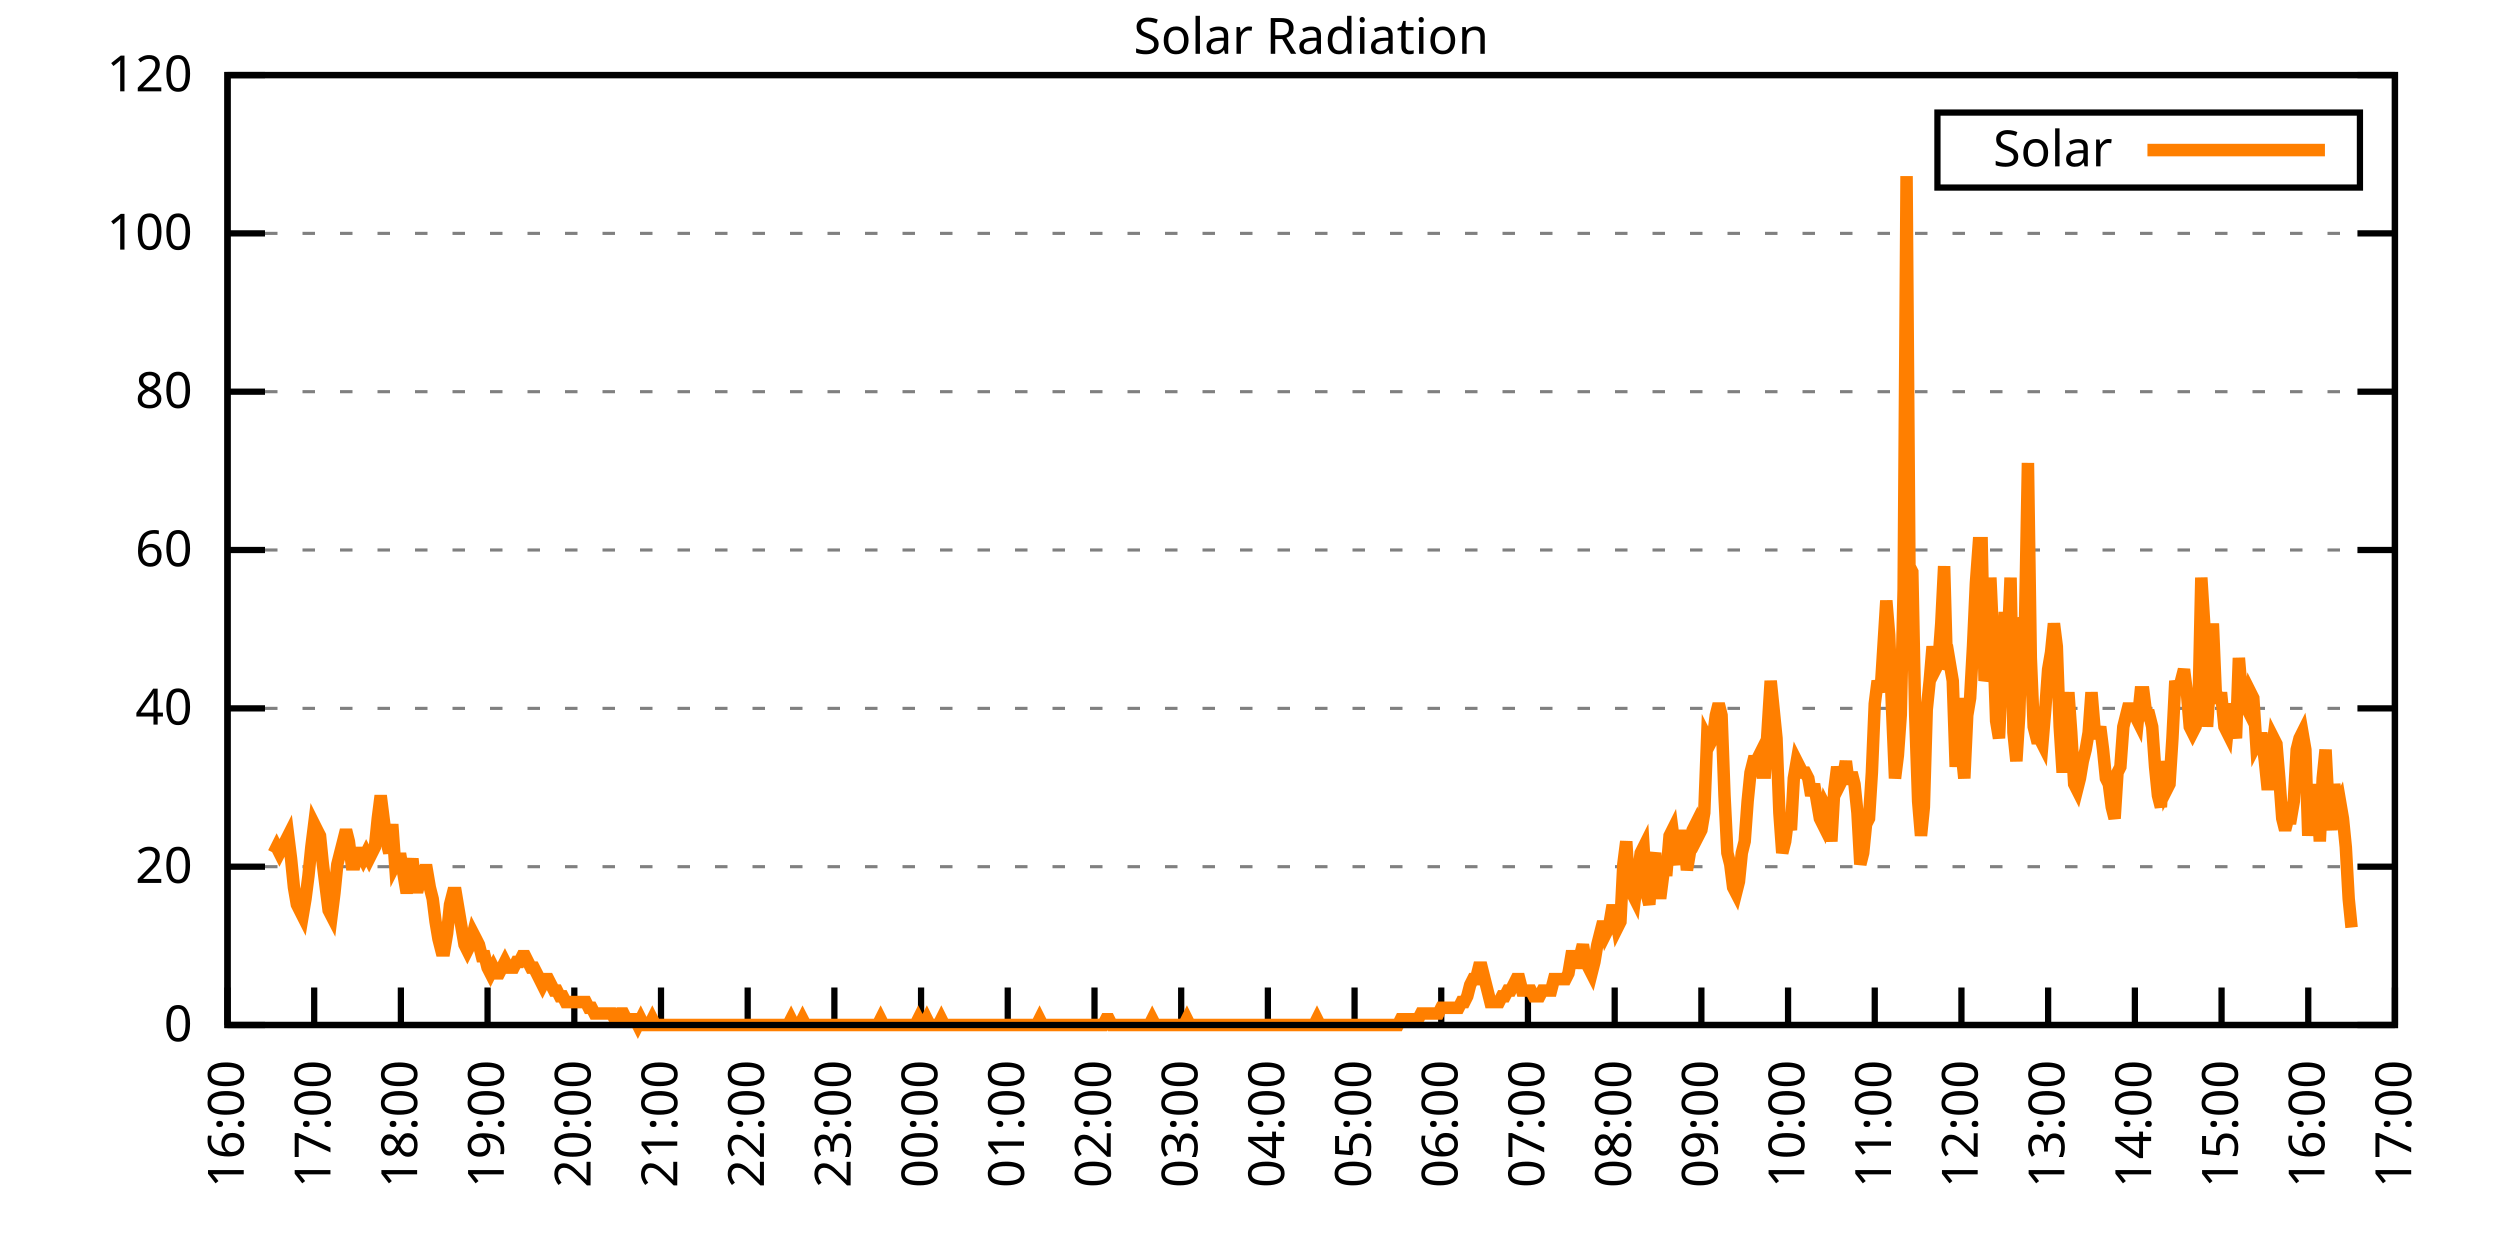
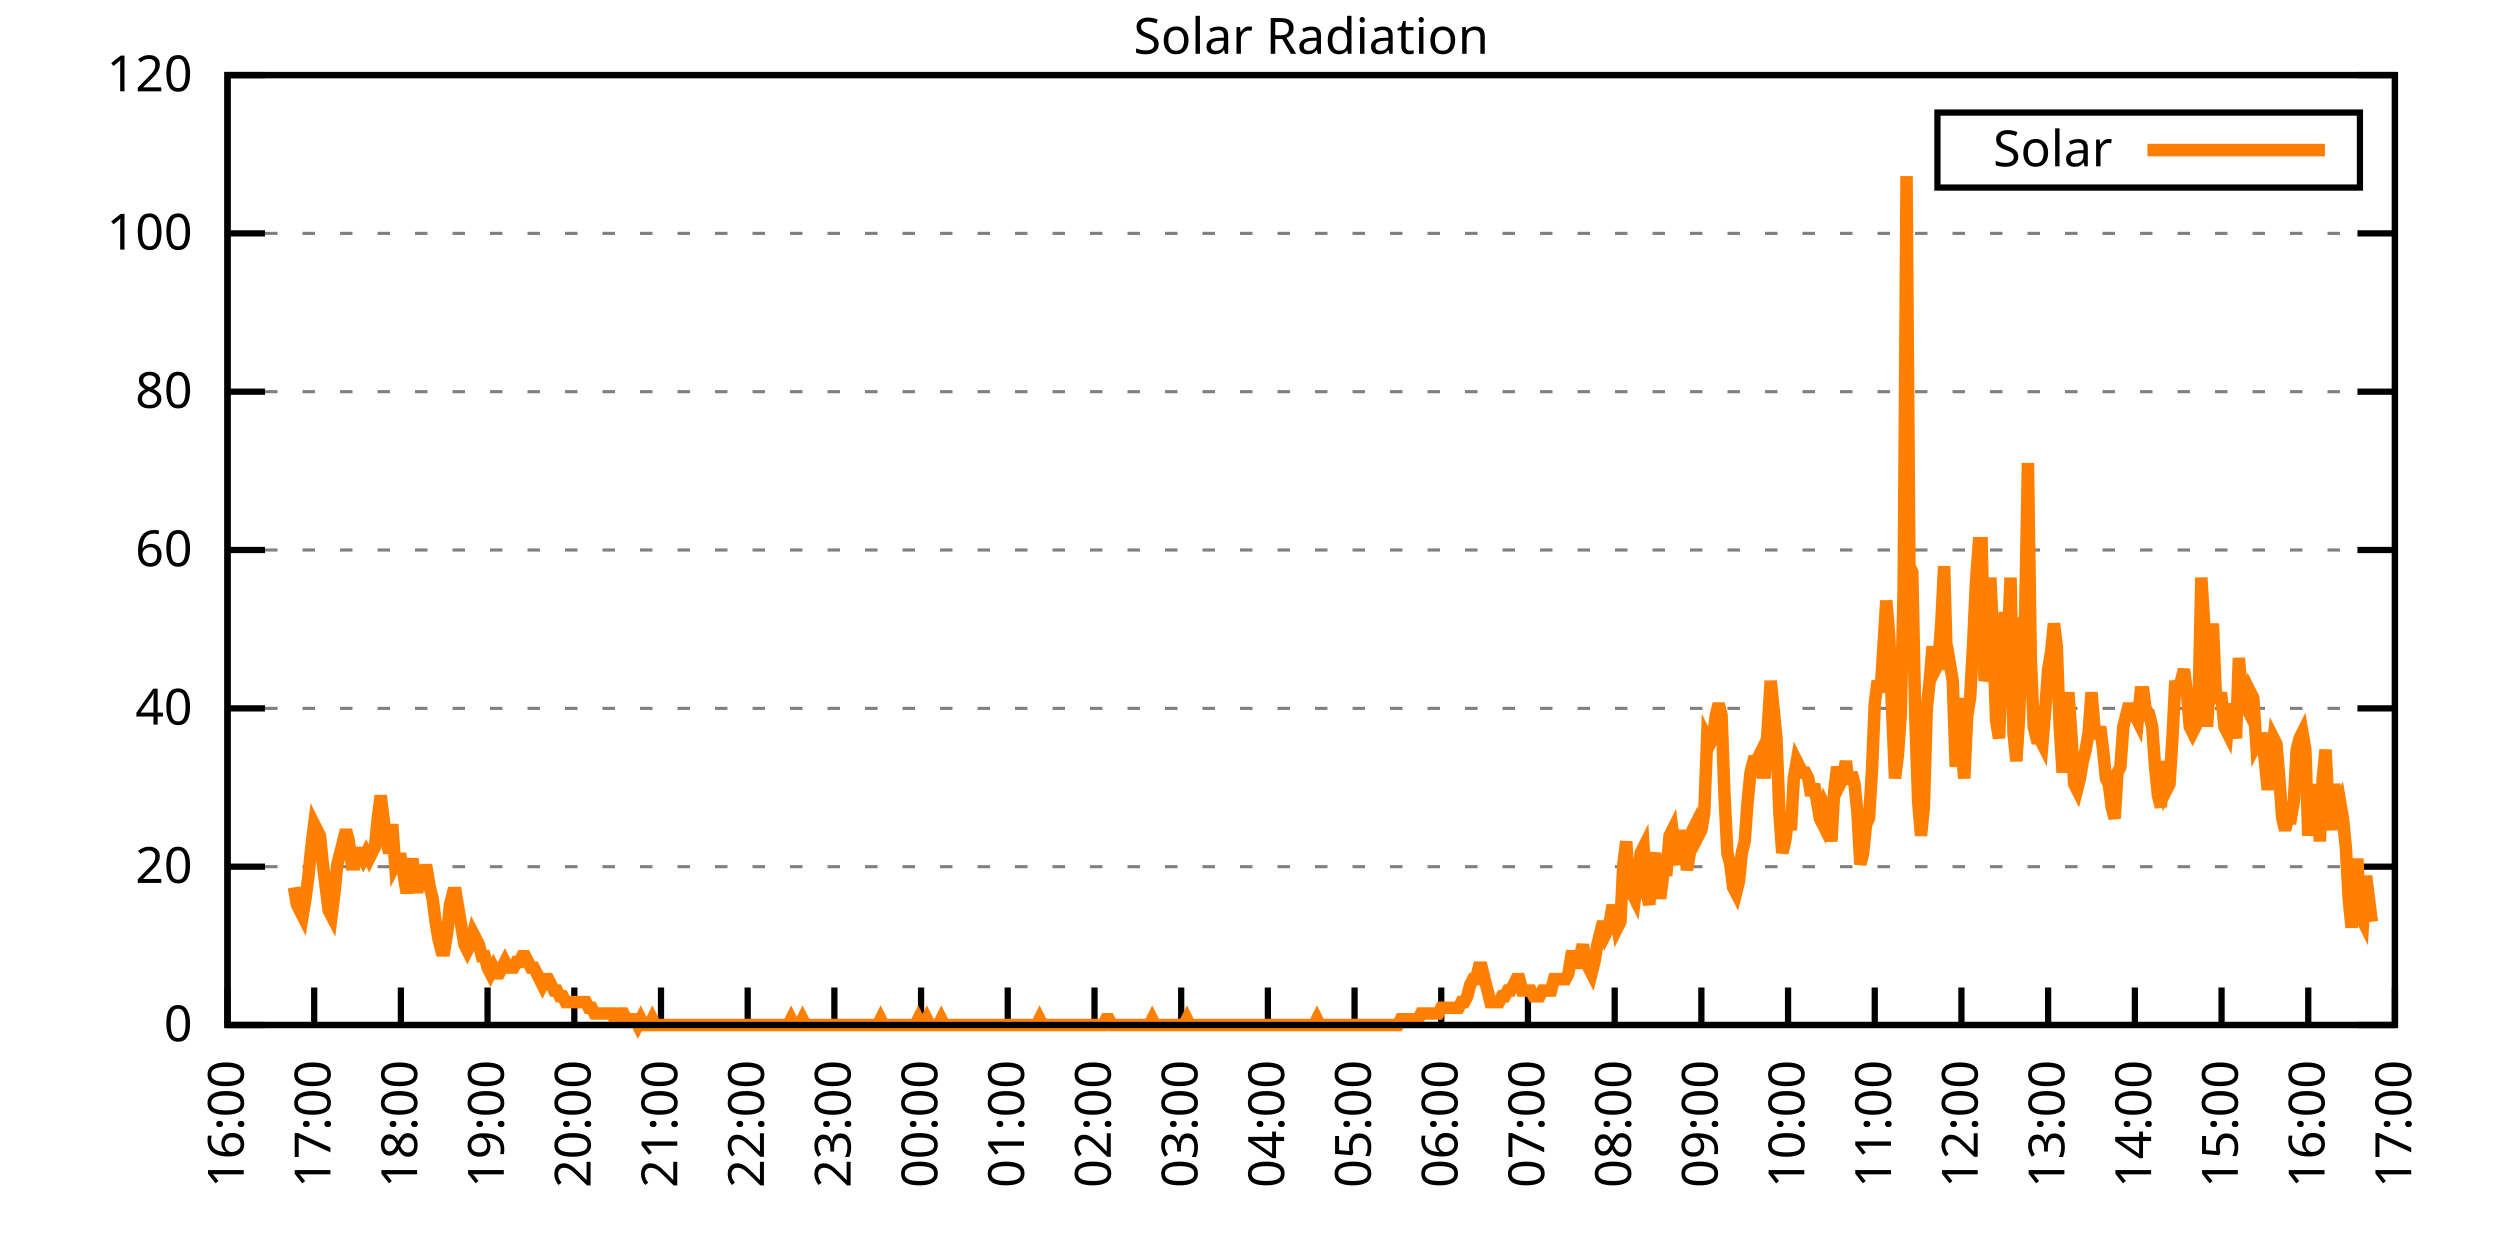
<svg xmlns="http://www.w3.org/2000/svg" xmlns:xlink="http://www.w3.org/1999/xlink" width="400" height="200" viewBox="0 0 400 200">
  <g id="gnuplot_canvas">
    <rect x="0" y="0" width="400" height="200" fill="none" />
    <defs>
      <circle id="gpDot" r="0.5" stroke-width="0.5" stroke="currentColor" />
      <path id="gpPt0" stroke-width="0.333" stroke="currentColor" d="M-1,0 h2 M0,-1 v2" />
      <path id="gpPt1" stroke-width="0.333" stroke="currentColor" d="M-1,-1 L1,1 M1,-1 L-1,1" />
      <path id="gpPt2" stroke-width="0.333" stroke="currentColor" d="M-1,0 L1,0 M0,-1 L0,1 M-1,-1 L1,1 M-1,1 L1,-1" />
      <rect id="gpPt3" stroke-width="0.333" stroke="currentColor" x="-1" y="-1" width="2" height="2" />
      <rect id="gpPt4" stroke-width="0.333" stroke="currentColor" fill="currentColor" x="-1" y="-1" width="2" height="2" />
      <circle id="gpPt5" stroke-width="0.333" stroke="currentColor" cx="0" cy="0" r="1" />
      <use xlink:href="#gpPt5" id="gpPt6" fill="currentColor" stroke="none" />
      <path id="gpPt7" stroke-width="0.333" stroke="currentColor" d="M0,-1.33 L-1.33,0.67 L1.33,0.67 z" />
      <use xlink:href="#gpPt7" id="gpPt8" fill="currentColor" stroke="none" />
      <use xlink:href="#gpPt7" id="gpPt9" stroke="currentColor" transform="rotate(180)" />
      <use xlink:href="#gpPt9" id="gpPt10" fill="currentColor" stroke="none" />
      <use xlink:href="#gpPt3" id="gpPt11" stroke="currentColor" transform="rotate(45)" />
      <use xlink:href="#gpPt11" id="gpPt12" fill="currentColor" stroke="none" />
      <path id="gpPt13" stroke-width="0.333" stroke="currentColor" d="M0,1.330 L1.265,0.411 L0.782,-1.067 L-0.782,-1.076 L-1.265,0.411 z" />
      <use xlink:href="#gpPt13" id="gpPt14" fill="currentColor" stroke="none" />
      <filter id="textbox" filterUnits="objectBoundingBox" x="0" y="0" height="1" width="1">
        <feFlood flood-color="white" flood-opacity="1" result="bgnd" />
        <feComposite in="SourceGraphic" in2="bgnd" operator="atop" />
      </filter>
      <filter id="greybox" filterUnits="objectBoundingBox" x="0" y="0" height="1" width="1">
        <feFlood flood-color="lightgrey" flood-opacity="1" result="grey" />
        <feComposite in="SourceGraphic" in2="grey" operator="atop" />
      </filter>
    </defs>
    <g fill="none" color="white" stroke="currentColor" stroke-width="1.00" stroke-linecap="butt" stroke-linejoin="miter">
</g>
    <g fill="none" color="black" stroke="currentColor" stroke-width="1.00" stroke-linecap="butt" stroke-linejoin="miter">
      <g stroke="none" shape-rendering="crispEdges">
        <polygon fill="rgb(255, 255, 255)" points="36.40,164.00 383.18,164.00 383.18,12.02 36.40,12.02 " />
      </g>
    </g>
    <g fill="none" color="black" stroke="currentColor" stroke-width="1.00" stroke-linecap="butt" stroke-linejoin="miter">
</g>
    <g fill="none" color="black" stroke="black" stroke-width="0.50" stroke-linecap="butt" stroke-linejoin="miter">
</g>
    <g fill="none" color="gray" stroke="currentColor" stroke-width="0.50" stroke-linecap="butt" stroke-linejoin="miter">
      <path stroke="gray" stroke-dasharray="2,4" class="gridline" d="M36.40,164.00 L383.19,164.00  " />
    </g>
    <g fill="none" color="gray" stroke="gray" stroke-width="1.00" stroke-linecap="butt" stroke-linejoin="miter">
</g>
    <g fill="none" color="black" stroke="currentColor" stroke-width="1.00" stroke-linecap="butt" stroke-linejoin="miter">
      <path stroke="black" d="M36.40,164.00 L42.40,164.00 M383.19,164.00 L377.19,164.00  " />
      <g transform="translate(30.80,166.60)" stroke="none" fill="black" font-family="Sans" font-size="8.00" text-anchor="end">
        <text>
          <tspan font-family="Sans"> 0</tspan>
        </text>
      </g>
    </g>
    <g fill="none" color="black" stroke="currentColor" stroke-width="1.00" stroke-linecap="butt" stroke-linejoin="miter">
</g>
    <g fill="none" color="black" stroke="black" stroke-width="0.50" stroke-linecap="butt" stroke-linejoin="miter">
</g>
    <g fill="none" color="gray" stroke="currentColor" stroke-width="0.50" stroke-linecap="butt" stroke-linejoin="miter">
      <path stroke="gray" stroke-dasharray="2,4" class="gridline" d="M36.40,138.67 L383.19,138.67  " />
    </g>
    <g fill="none" color="gray" stroke="gray" stroke-width="1.00" stroke-linecap="butt" stroke-linejoin="miter">
</g>
    <g fill="none" color="black" stroke="currentColor" stroke-width="1.00" stroke-linecap="butt" stroke-linejoin="miter">
      <path stroke="black" d="M36.40,138.67 L42.40,138.67 M383.19,138.67 L377.19,138.67  " />
      <g transform="translate(30.80,141.27)" stroke="none" fill="black" font-family="Sans" font-size="8.00" text-anchor="end">
        <text>
          <tspan font-family="Sans"> 20</tspan>
        </text>
      </g>
    </g>
    <g fill="none" color="black" stroke="currentColor" stroke-width="1.00" stroke-linecap="butt" stroke-linejoin="miter">
</g>
    <g fill="none" color="black" stroke="black" stroke-width="0.50" stroke-linecap="butt" stroke-linejoin="miter">
</g>
    <g fill="none" color="gray" stroke="currentColor" stroke-width="0.50" stroke-linecap="butt" stroke-linejoin="miter">
      <path stroke="gray" stroke-dasharray="2,4" class="gridline" d="M36.40,113.34 L383.19,113.34  " />
    </g>
    <g fill="none" color="gray" stroke="gray" stroke-width="1.00" stroke-linecap="butt" stroke-linejoin="miter">
</g>
    <g fill="none" color="black" stroke="currentColor" stroke-width="1.00" stroke-linecap="butt" stroke-linejoin="miter">
      <path stroke="black" d="M36.40,113.34 L42.40,113.34 M383.19,113.34 L377.19,113.34  " />
      <g transform="translate(30.80,115.94)" stroke="none" fill="black" font-family="Sans" font-size="8.00" text-anchor="end">
        <text>
          <tspan font-family="Sans"> 40</tspan>
        </text>
      </g>
    </g>
    <g fill="none" color="black" stroke="currentColor" stroke-width="1.00" stroke-linecap="butt" stroke-linejoin="miter">
</g>
    <g fill="none" color="black" stroke="black" stroke-width="0.50" stroke-linecap="butt" stroke-linejoin="miter">
</g>
    <g fill="none" color="gray" stroke="currentColor" stroke-width="0.50" stroke-linecap="butt" stroke-linejoin="miter">
      <path stroke="gray" stroke-dasharray="2,4" class="gridline" d="M36.40,88.00 L383.19,88.00  " />
    </g>
    <g fill="none" color="gray" stroke="gray" stroke-width="1.00" stroke-linecap="butt" stroke-linejoin="miter">
</g>
    <g fill="none" color="black" stroke="currentColor" stroke-width="1.00" stroke-linecap="butt" stroke-linejoin="miter">
      <path stroke="black" d="M36.40,88.00 L42.40,88.00 M383.19,88.00 L377.19,88.00  " />
      <g transform="translate(30.80,90.60)" stroke="none" fill="black" font-family="Sans" font-size="8.00" text-anchor="end">
        <text>
          <tspan font-family="Sans"> 60</tspan>
        </text>
      </g>
    </g>
    <g fill="none" color="black" stroke="currentColor" stroke-width="1.00" stroke-linecap="butt" stroke-linejoin="miter">
</g>
    <g fill="none" color="black" stroke="black" stroke-width="0.50" stroke-linecap="butt" stroke-linejoin="miter">
</g>
    <g fill="none" color="gray" stroke="currentColor" stroke-width="0.50" stroke-linecap="butt" stroke-linejoin="miter">
      <path stroke="gray" stroke-dasharray="2,4" class="gridline" d="M36.40,62.67 L383.19,62.67  " />
    </g>
    <g fill="none" color="gray" stroke="gray" stroke-width="1.00" stroke-linecap="butt" stroke-linejoin="miter">
</g>
    <g fill="none" color="black" stroke="currentColor" stroke-width="1.00" stroke-linecap="butt" stroke-linejoin="miter">
      <path stroke="black" d="M36.40,62.67 L42.40,62.67 M383.19,62.67 L377.19,62.67  " />
      <g transform="translate(30.80,65.27)" stroke="none" fill="black" font-family="Sans" font-size="8.00" text-anchor="end">
        <text>
          <tspan font-family="Sans"> 80</tspan>
        </text>
      </g>
    </g>
    <g fill="none" color="black" stroke="currentColor" stroke-width="1.00" stroke-linecap="butt" stroke-linejoin="miter">
</g>
    <g fill="none" color="black" stroke="black" stroke-width="0.50" stroke-linecap="butt" stroke-linejoin="miter">
</g>
    <g fill="none" color="gray" stroke="currentColor" stroke-width="0.50" stroke-linecap="butt" stroke-linejoin="miter">
      <path stroke="gray" stroke-dasharray="2,4" class="gridline" d="M36.40,37.34 L383.19,37.34  " />
    </g>
    <g fill="none" color="gray" stroke="gray" stroke-width="1.00" stroke-linecap="butt" stroke-linejoin="miter">
</g>
    <g fill="none" color="black" stroke="currentColor" stroke-width="1.00" stroke-linecap="butt" stroke-linejoin="miter">
      <path stroke="black" d="M36.40,37.34 L42.40,37.34 M383.19,37.34 L377.19,37.34  " />
      <g transform="translate(30.80,39.94)" stroke="none" fill="black" font-family="Sans" font-size="8.00" text-anchor="end">
        <text>
          <tspan font-family="Sans"> 100</tspan>
        </text>
      </g>
    </g>
    <g fill="none" color="black" stroke="currentColor" stroke-width="1.00" stroke-linecap="butt" stroke-linejoin="miter">
</g>
    <g fill="none" color="black" stroke="black" stroke-width="0.50" stroke-linecap="butt" stroke-linejoin="miter">
</g>
    <g fill="none" color="gray" stroke="currentColor" stroke-width="0.50" stroke-linecap="butt" stroke-linejoin="miter">
      <path stroke="gray" stroke-dasharray="2,4" class="gridline" d="M36.40,12.01 L383.19,12.01  " />
    </g>
    <g fill="none" color="gray" stroke="gray" stroke-width="1.00" stroke-linecap="butt" stroke-linejoin="miter">
</g>
    <g fill="none" color="black" stroke="currentColor" stroke-width="1.00" stroke-linecap="butt" stroke-linejoin="miter">
      <path stroke="black" d="M36.40,12.01 L42.40,12.01 M383.19,12.01 L377.19,12.01  " />
      <g transform="translate(30.80,14.61)" stroke="none" fill="black" font-family="Sans" font-size="8.00" text-anchor="end">
        <text>
          <tspan font-family="Sans"> 120</tspan>
        </text>
      </g>
    </g>
    <g fill="none" color="black" stroke="currentColor" stroke-width="1.00" stroke-linecap="butt" stroke-linejoin="miter">
      <path stroke="black" d="M36.40,164.00 L36.40,158.00  " />
      <g transform="translate(39.00,169.60) rotate(270.00)" stroke="none" fill="black" font-family="Sans" font-size="8.00" text-anchor="end">
        <text>
          <tspan font-family="Sans">16:00</tspan>
        </text>
      </g>
    </g>
    <g fill="none" color="black" stroke="currentColor" stroke-width="1.00" stroke-linecap="butt" stroke-linejoin="miter">
      <path stroke="black" d="M50.27,164.00 L50.27,158.00  " />
      <g transform="translate(52.87,169.60) rotate(270.00)" stroke="none" fill="black" font-family="Sans" font-size="8.00" text-anchor="end">
        <text>
          <tspan font-family="Sans">17:00</tspan>
        </text>
      </g>
    </g>
    <g fill="none" color="black" stroke="currentColor" stroke-width="1.00" stroke-linecap="butt" stroke-linejoin="miter">
      <path stroke="black" d="M64.14,164.00 L64.14,158.00  " />
      <g transform="translate(66.74,169.60) rotate(270.00)" stroke="none" fill="black" font-family="Sans" font-size="8.00" text-anchor="end">
        <text>
          <tspan font-family="Sans">18:00</tspan>
        </text>
      </g>
    </g>
    <g fill="none" color="black" stroke="currentColor" stroke-width="1.00" stroke-linecap="butt" stroke-linejoin="miter">
      <path stroke="black" d="M78.01,164.00 L78.01,158.00  " />
      <g transform="translate(80.61,169.60) rotate(270.00)" stroke="none" fill="black" font-family="Sans" font-size="8.00" text-anchor="end">
        <text>
          <tspan font-family="Sans">19:00</tspan>
        </text>
      </g>
    </g>
    <g fill="none" color="black" stroke="currentColor" stroke-width="1.00" stroke-linecap="butt" stroke-linejoin="miter">
      <path stroke="black" d="M91.89,164.00 L91.89,158.00  " />
      <g transform="translate(94.49,169.60) rotate(270.00)" stroke="none" fill="black" font-family="Sans" font-size="8.00" text-anchor="end">
        <text>
          <tspan font-family="Sans">20:00</tspan>
        </text>
      </g>
    </g>
    <g fill="none" color="black" stroke="currentColor" stroke-width="1.00" stroke-linecap="butt" stroke-linejoin="miter">
      <path stroke="black" d="M105.76,164.00 L105.76,158.00  " />
      <g transform="translate(108.36,169.60) rotate(270.00)" stroke="none" fill="black" font-family="Sans" font-size="8.00" text-anchor="end">
        <text>
          <tspan font-family="Sans">21:00</tspan>
        </text>
      </g>
    </g>
    <g fill="none" color="black" stroke="currentColor" stroke-width="1.00" stroke-linecap="butt" stroke-linejoin="miter">
      <path stroke="black" d="M119.63,164.00 L119.63,158.00  " />
      <g transform="translate(122.23,169.60) rotate(270.00)" stroke="none" fill="black" font-family="Sans" font-size="8.00" text-anchor="end">
        <text>
          <tspan font-family="Sans">22:00</tspan>
        </text>
      </g>
    </g>
    <g fill="none" color="black" stroke="currentColor" stroke-width="1.00" stroke-linecap="butt" stroke-linejoin="miter">
      <path stroke="black" d="M133.50,164.00 L133.50,158.00  " />
      <g transform="translate(136.10,169.60) rotate(270.00)" stroke="none" fill="black" font-family="Sans" font-size="8.00" text-anchor="end">
        <text>
          <tspan font-family="Sans">23:00</tspan>
        </text>
      </g>
    </g>
    <g fill="none" color="black" stroke="currentColor" stroke-width="1.00" stroke-linecap="butt" stroke-linejoin="miter">
      <path stroke="black" d="M147.37,164.00 L147.37,158.00  " />
      <g transform="translate(149.97,169.60) rotate(270.00)" stroke="none" fill="black" font-family="Sans" font-size="8.00" text-anchor="end">
        <text>
          <tspan font-family="Sans">00:00</tspan>
        </text>
      </g>
    </g>
    <g fill="none" color="black" stroke="currentColor" stroke-width="1.00" stroke-linecap="butt" stroke-linejoin="miter">
      <path stroke="black" d="M161.24,164.00 L161.24,158.00  " />
      <g transform="translate(163.84,169.60) rotate(270.00)" stroke="none" fill="black" font-family="Sans" font-size="8.00" text-anchor="end">
        <text>
          <tspan font-family="Sans">01:00</tspan>
        </text>
      </g>
    </g>
    <g fill="none" color="black" stroke="currentColor" stroke-width="1.00" stroke-linecap="butt" stroke-linejoin="miter">
      <path stroke="black" d="M175.12,164.00 L175.12,158.00  " />
      <g transform="translate(177.72,169.60) rotate(270.00)" stroke="none" fill="black" font-family="Sans" font-size="8.00" text-anchor="end">
        <text>
          <tspan font-family="Sans">02:00</tspan>
        </text>
      </g>
    </g>
    <g fill="none" color="black" stroke="currentColor" stroke-width="1.00" stroke-linecap="butt" stroke-linejoin="miter">
      <path stroke="black" d="M188.99,164.00 L188.99,158.00  " />
      <g transform="translate(191.59,169.60) rotate(270.00)" stroke="none" fill="black" font-family="Sans" font-size="8.00" text-anchor="end">
        <text>
          <tspan font-family="Sans">03:00</tspan>
        </text>
      </g>
    </g>
    <g fill="none" color="black" stroke="currentColor" stroke-width="1.00" stroke-linecap="butt" stroke-linejoin="miter">
      <path stroke="black" d="M202.86,164.00 L202.86,158.00  " />
      <g transform="translate(205.46,169.60) rotate(270.00)" stroke="none" fill="black" font-family="Sans" font-size="8.00" text-anchor="end">
        <text>
          <tspan font-family="Sans">04:00</tspan>
        </text>
      </g>
    </g>
    <g fill="none" color="black" stroke="currentColor" stroke-width="1.00" stroke-linecap="butt" stroke-linejoin="miter">
      <path stroke="black" d="M216.73,164.00 L216.73,158.00  " />
      <g transform="translate(219.33,169.60) rotate(270.00)" stroke="none" fill="black" font-family="Sans" font-size="8.00" text-anchor="end">
        <text>
          <tspan font-family="Sans">05:00</tspan>
        </text>
      </g>
    </g>
    <g fill="none" color="black" stroke="currentColor" stroke-width="1.00" stroke-linecap="butt" stroke-linejoin="miter">
      <path stroke="black" d="M230.60,164.00 L230.60,158.00  " />
      <g transform="translate(233.20,169.60) rotate(270.00)" stroke="none" fill="black" font-family="Sans" font-size="8.00" text-anchor="end">
        <text>
          <tspan font-family="Sans">06:00</tspan>
        </text>
      </g>
    </g>
    <g fill="none" color="black" stroke="currentColor" stroke-width="1.00" stroke-linecap="butt" stroke-linejoin="miter">
      <path stroke="black" d="M244.47,164.00 L244.47,158.00  " />
      <g transform="translate(247.07,169.60) rotate(270.00)" stroke="none" fill="black" font-family="Sans" font-size="8.00" text-anchor="end">
        <text>
          <tspan font-family="Sans">07:00</tspan>
        </text>
      </g>
    </g>
    <g fill="none" color="black" stroke="currentColor" stroke-width="1.00" stroke-linecap="butt" stroke-linejoin="miter">
      <path stroke="black" d="M258.35,164.00 L258.35,158.00  " />
      <g transform="translate(260.95,169.60) rotate(270.00)" stroke="none" fill="black" font-family="Sans" font-size="8.00" text-anchor="end">
        <text>
          <tspan font-family="Sans">08:00</tspan>
        </text>
      </g>
    </g>
    <g fill="none" color="black" stroke="currentColor" stroke-width="1.00" stroke-linecap="butt" stroke-linejoin="miter">
      <path stroke="black" d="M272.22,164.00 L272.22,158.00  " />
      <g transform="translate(274.82,169.60) rotate(270.00)" stroke="none" fill="black" font-family="Sans" font-size="8.00" text-anchor="end">
        <text>
          <tspan font-family="Sans">09:00</tspan>
        </text>
      </g>
    </g>
    <g fill="none" color="black" stroke="currentColor" stroke-width="1.00" stroke-linecap="butt" stroke-linejoin="miter">
      <path stroke="black" d="M286.09,164.00 L286.09,158.00  " />
      <g transform="translate(288.69,169.60) rotate(270.00)" stroke="none" fill="black" font-family="Sans" font-size="8.00" text-anchor="end">
        <text>
          <tspan font-family="Sans">10:00</tspan>
        </text>
      </g>
    </g>
    <g fill="none" color="black" stroke="currentColor" stroke-width="1.00" stroke-linecap="butt" stroke-linejoin="miter">
      <path stroke="black" d="M299.96,164.00 L299.96,158.00  " />
      <g transform="translate(302.56,169.60) rotate(270.00)" stroke="none" fill="black" font-family="Sans" font-size="8.00" text-anchor="end">
        <text>
          <tspan font-family="Sans">11:00</tspan>
        </text>
      </g>
    </g>
    <g fill="none" color="black" stroke="currentColor" stroke-width="1.00" stroke-linecap="butt" stroke-linejoin="miter">
      <path stroke="black" d="M313.83,164.00 L313.83,158.00  " />
      <g transform="translate(316.43,169.60) rotate(270.00)" stroke="none" fill="black" font-family="Sans" font-size="8.00" text-anchor="end">
        <text>
          <tspan font-family="Sans">12:00</tspan>
        </text>
      </g>
    </g>
    <g fill="none" color="black" stroke="currentColor" stroke-width="1.00" stroke-linecap="butt" stroke-linejoin="miter">
      <path stroke="black" d="M327.70,164.00 L327.70,158.00  " />
      <g transform="translate(330.30,169.60) rotate(270.00)" stroke="none" fill="black" font-family="Sans" font-size="8.00" text-anchor="end">
        <text>
          <tspan font-family="Sans">13:00</tspan>
        </text>
      </g>
    </g>
    <g fill="none" color="black" stroke="currentColor" stroke-width="1.00" stroke-linecap="butt" stroke-linejoin="miter">
      <path stroke="black" d="M341.58,164.00 L341.58,158.00  " />
      <g transform="translate(344.18,169.60) rotate(270.00)" stroke="none" fill="black" font-family="Sans" font-size="8.00" text-anchor="end">
        <text>
          <tspan font-family="Sans">14:00</tspan>
        </text>
      </g>
    </g>
    <g fill="none" color="black" stroke="currentColor" stroke-width="1.00" stroke-linecap="butt" stroke-linejoin="miter">
      <path stroke="black" d="M355.45,164.00 L355.45,158.00  " />
      <g transform="translate(358.05,169.60) rotate(270.00)" stroke="none" fill="black" font-family="Sans" font-size="8.00" text-anchor="end">
        <text>
          <tspan font-family="Sans">15:00</tspan>
        </text>
      </g>
    </g>
    <g fill="none" color="black" stroke="currentColor" stroke-width="1.00" stroke-linecap="butt" stroke-linejoin="miter">
      <path stroke="black" d="M369.32,164.00 L369.32,158.00  " />
      <g transform="translate(371.92,169.60) rotate(270.00)" stroke="none" fill="black" font-family="Sans" font-size="8.00" text-anchor="end">
        <text>
          <tspan font-family="Sans">16:00</tspan>
        </text>
      </g>
    </g>
    <g fill="none" color="black" stroke="currentColor" stroke-width="1.00" stroke-linecap="butt" stroke-linejoin="miter">
      <path stroke="black" d="M383.19,164.00 L383.19,158.00  " />
      <g transform="translate(385.79,169.60) rotate(270.00)" stroke="none" fill="black" font-family="Sans" font-size="8.00" text-anchor="end">
        <text>
          <tspan font-family="Sans">17:00</tspan>
        </text>
      </g>
    </g>
    <g fill="none" color="black" stroke="currentColor" stroke-width="1.00" stroke-linecap="butt" stroke-linejoin="miter">
</g>
    <g fill="none" color="black" stroke="currentColor" stroke-width="1.00" stroke-linecap="butt" stroke-linejoin="miter">
      <path stroke="black" d="M36.40,12.01 L36.40,164.00 L383.19,164.00 L383.19,12.01 L36.40,12.01 Z  " />
    </g>
    <g fill="none" color="black" stroke="currentColor" stroke-width="1.00" stroke-linecap="butt" stroke-linejoin="miter">
</g>
    <g fill="none" color="black" stroke="currentColor" stroke-width="1.00" stroke-linecap="butt" stroke-linejoin="miter">
      <path stroke="black" d="M309.99,30.01 L309.99,18.01 L377.59,18.01 L377.59,30.01 L309.99,30.01 Z  " />
    </g>
    <g id="Solar_Radiation_plot_1">
      <g fill="none" color="white" stroke="black" stroke-width="2.00" stroke-linecap="butt" stroke-linejoin="miter">
</g>
      <g fill="none" color="black" stroke="currentColor" stroke-width="2.00" stroke-linecap="butt" stroke-linejoin="miter">
        <g transform="translate(337.99,26.61)" stroke="none" fill="black" font-family="Sans" font-size="8.00" text-anchor="end">
          <text>
            <tspan font-family="Sans">Solar</tspan>
          </text>
        </g>
      </g>
      <g fill="none" color="black" stroke="currentColor" stroke-width="2.00" stroke-linecap="butt" stroke-linejoin="miter">
-         <path stroke="rgb(255, 127,   0)" d="M343.59,24.01 L371.99,24.01 M43.80,136.47 L44.26,135.55 L44.72,136.47 L45.19,135.55 L45.65,134.63 L46.11,133.72   L46.57,137.39 L47.03,141.98 L47.50,144.73 L47.96,145.65 L48.42,146.56 L48.88,143.81 L49.35,140.14 L49.81,135.55   L50.27,131.88 L50.73,132.80 L51.20,133.72 L51.66,138.30 L52.12,141.98 L52.58,145.65 L53.05,146.56 L53.51,142.89   L53.97,138.30 L54.43,136.47 L54.90,134.63 L55.36,132.80 L55.82,134.63 L56.28,138.30 L56.75,138.30 L57.21,136.47   L57.67,136.47 L58.13,137.39 L58.59,136.47 L59.06,137.39 L59.52,136.47 L59.98,135.55 L60.44,130.96 L60.91,127.29   L61.37,130.96 L61.83,134.63 L62.29,136.47 L62.76,131.88 L63.22,138.30 L63.68,137.39 L64.14,137.39 L64.61,140.14   L65.07,142.89 L65.53,140.14 L65.99,137.39 L66.46,141.98 L66.92,141.98 L67.38,140.14 L67.84,139.22 L68.30,139.22   L68.77,141.98 L69.23,143.81 L69.69,147.48 L70.15,150.23 L70.62,152.07 L71.08,152.07 L71.54,149.32 L72.00,144.73   L72.47,142.89 L72.93,142.89 L73.39,145.65 L73.85,148.40 L74.32,151.15 L74.78,152.07 L75.24,151.15 L75.70,149.32   L76.17,150.23 L76.63,151.15 L77.09,152.99 L77.55,152.99 L78.01,154.82 L78.48,155.74 L78.94,154.82 L79.40,155.74   L79.86,155.74 L80.33,154.82 L80.79,153.91 L81.25,154.82 L81.71,154.82 L82.18,154.82 L82.64,153.91 L83.10,153.91   L83.56,152.99 L84.03,152.99 L84.49,153.91 L84.95,154.82 L85.41,154.82 L85.88,155.74 L86.34,156.66 L86.80,157.58   L87.26,156.66 L87.72,156.66 L88.19,157.58 L88.65,158.49 L89.11,158.49 L89.57,159.41 L90.04,159.41 L90.50,160.33   L90.96,160.33 L91.42,160.33 L91.89,160.33 L92.35,160.33 L92.81,160.33 L93.27,160.33 L93.74,160.33 L94.20,161.25   L94.66,161.25 L95.12,162.16 L95.59,162.16 L96.05,162.16 L96.51,162.16 L96.97,162.16 L97.44,162.16 L97.90,162.16   L98.36,163.08 L98.82,163.08 L99.28,162.16 L99.75,162.16 L100.21,163.08 L100.67,163.08 L101.13,163.08 L101.60,163.08   L102.06,164.00 L102.52,163.08 L102.98,164.00 L103.45,164.00 L103.91,164.00 L104.37,163.08 L104.83,164.00 L105.30,164.00   L105.76,164.00 L106.22,164.00 L106.68,164.00 L107.15,164.00 L107.61,164.00 L108.07,164.00 L108.53,164.00 L108.99,164.00   L109.46,164.00 L109.92,164.00 L110.38,164.00 L110.84,164.00 L111.31,164.00 L111.77,164.00 L112.23,164.00 L112.69,164.00   L113.16,164.00 L113.62,164.00 L114.08,164.00 L114.54,164.00 L115.01,164.00 L115.47,164.00 L115.93,164.00 L116.39,164.00   L116.86,164.00 L117.32,164.00 L117.78,164.00 L118.24,164.00 L118.70,164.00 L119.17,164.00 L119.63,164.00 L120.09,164.00   L120.55,164.00 L121.02,164.00 L121.48,164.00 L121.94,164.00 L122.40,164.00 L122.87,164.00 L123.33,164.00 L123.79,164.00   L124.25,164.00 L124.72,164.00 L125.18,164.00 L125.64,164.00 L126.10,164.00 L126.57,163.08 L127.03,164.00 L127.49,164.00   L127.95,164.00 L128.41,163.08 L128.88,164.00 L129.34,164.00 L129.80,164.00 L130.26,164.00 L130.73,164.00 L131.19,164.00   L131.65,164.00 L132.11,164.00 L132.58,164.00 L133.04,164.00 L133.50,164.00 L133.96,164.00 L134.43,164.00 L134.89,164.00   L135.35,164.00 L135.81,164.00 L136.28,164.00 L136.74,164.00 L137.20,164.00 L137.66,164.00 L138.13,164.00 L138.59,164.00   L139.05,164.00 L139.51,164.00 L139.97,164.00 L140.44,164.00 L140.90,163.08 L141.36,164.00 L141.82,164.00 L142.29,164.00   L142.75,164.00 L143.21,164.00 L143.67,164.00 L144.14,164.00 L144.60,164.00 L145.06,164.00 L145.52,164.00 L145.99,164.00   L146.45,164.00 L146.91,163.08 L147.37,164.00 L147.84,164.00 L148.30,163.08 L148.76,164.00 L149.22,164.00 L149.68,164.00   L150.15,164.00 L150.61,163.08 L151.07,164.00 L151.53,164.00 L152.00,164.00 L152.46,164.00 L152.92,164.00 L153.38,164.00   L153.85,164.00 L154.31,164.00 L154.77,164.00 L155.23,164.00 L155.70,164.00 L156.16,164.00 L156.62,164.00 L157.08,164.00   L157.55,164.00 L158.01,164.00 L158.47,164.00 L158.93,164.00 L159.39,164.00 L159.86,164.00 L160.32,164.00 L160.78,164.00   L161.24,164.00 L161.71,164.00 L162.17,164.00 L162.63,164.00 L163.09,164.00 L163.56,164.00 L164.02,164.00 L164.48,164.00   L164.94,164.00 L165.41,164.00 L165.87,164.00 L166.33,163.08 L166.79,164.00 L167.26,164.00 L167.72,164.00 L168.18,164.00   L168.64,164.00 L169.10,164.00 L169.57,164.00 L170.03,164.00 L170.49,164.00 L170.95,164.00 L171.42,164.00 L171.88,164.00   L172.34,164.00 L172.80,164.00 L173.27,164.00 L173.73,164.00 L174.19,164.00 L174.65,164.00 L175.12,164.00 L175.58,164.00   L176.04,164.00 L176.50,164.00 L176.97,163.08 L177.43,163.08 L177.89,164.00 L178.35,164.00 L178.82,164.00 L179.28,164.00   L179.74,164.00 L180.20,164.00 L180.66,164.00 L181.13,164.00 L181.59,164.00 L182.05,164.00 L182.51,164.00 L182.98,164.00   L183.44,164.00 L183.90,164.00 L184.36,163.08 L184.83,164.00 L185.29,164.00 L185.75,164.00 L186.21,164.00 L186.68,164.00   L187.14,164.00 L187.60,164.00 L188.06,164.00 L188.53,164.00 L188.99,164.00 L189.45,164.00 L189.91,163.08 L190.37,164.00   L190.84,164.00 L191.30,164.00 L191.76,164.00 L192.22,164.00 L192.69,164.00 L193.15,164.00 L193.61,164.00 L194.07,164.00   L194.54,164.00 L195.00,164.00 L195.46,164.00 L195.92,164.00 L196.39,164.00 L196.85,164.00 L197.31,164.00 L197.77,164.00   L198.24,164.00 L198.70,164.00 L199.16,164.00 L199.62,164.00 L200.08,164.00 L200.55,164.00 L201.01,164.00 L201.47,164.00   L201.93,164.00 L202.40,164.00 L202.86,164.00 L203.32,164.00 L203.78,164.00 L204.25,164.00 L204.71,164.00 L205.17,164.00   L205.63,164.00 L206.10,164.00 L206.56,164.00 L207.02,164.00 L207.48,164.00 L207.95,164.00 L208.41,164.00 L208.87,164.00   L209.33,164.00 L209.80,164.00 L210.26,164.00 L210.72,163.08 L211.18,164.00 L211.64,164.00 L212.11,164.00 L212.57,164.00   L213.03,164.00 L213.49,164.00 L213.96,164.00 L214.42,164.00 L214.88,164.00 L215.34,164.00 L215.81,164.00 L216.27,164.00   L216.73,164.00 L217.19,164.00 L217.66,164.00 L218.12,164.00 L218.58,164.00 L219.04,164.00 L219.51,164.00 L219.97,164.00   L220.43,164.00 L220.89,164.00 L221.35,164.00 L221.82,164.00 L222.28,164.00 L222.74,164.00 L223.20,164.00 L223.67,164.00   L224.13,163.08 L224.59,163.08 L225.05,163.08 L225.52,163.08 L225.98,163.08 L226.44,163.08 L226.90,163.08 L227.37,162.16   L227.83,162.16 L228.29,162.16 L228.75,162.16 L229.22,162.16 L229.68,162.16 L230.14,162.16 L230.60,161.25 L231.06,161.25   L231.53,161.25 L231.99,161.25 L232.45,161.25 L232.91,161.25 L233.38,161.25 L233.84,160.33 L234.30,160.33 L234.76,159.41   L235.23,157.58 L235.69,156.66 L236.15,156.66 L236.61,154.82 L237.08,154.82 L237.54,156.66 L238.00,158.49 L238.46,160.33   L238.93,160.33 L239.39,160.33 L239.85,160.33 L240.31,159.41 L240.77,159.41 L241.24,158.49 L241.70,158.49 L242.16,157.58   L242.62,156.66 L243.09,156.66 L243.55,158.49 L244.01,158.49 L244.47,158.49 L244.94,158.49 L245.40,159.41 L245.86,159.41   L246.32,159.41 L246.79,158.49 L247.25,158.49 L247.71,158.49 L248.17,158.49 L248.64,156.66 L249.10,156.66 L249.56,156.66   L250.02,156.66 L250.49,156.66 L250.95,155.74 L251.41,152.99 L251.87,152.99 L252.33,154.82 L252.80,152.99 L253.26,151.15   L253.72,153.91 L254.18,154.82 L254.65,155.74 L255.11,153.91 L255.57,151.15 L256.03,149.32 L256.50,147.48 L256.96,149.32   L257.42,148.40 L257.88,145.65 L258.35,145.65 L258.81,148.40 L259.27,147.48 L259.73,138.30 L260.20,134.63 L260.66,141.98   L261.12,142.89 L261.58,143.81 L262.04,140.14 L262.51,136.47 L262.97,135.55 L263.43,142.89 L263.89,144.73 L264.36,138.30   L264.82,136.47 L265.28,142.89 L265.74,142.89 L266.21,139.22 L266.67,139.22 L267.13,133.72 L267.59,132.80 L268.06,136.47   L268.52,138.30 L268.98,133.72 L269.44,133.72 L269.91,139.22 L270.37,136.47 L270.83,132.80 L271.29,131.88 L271.75,133.72   L272.22,132.80 L272.68,130.05 L273.14,118.12 L273.60,119.03 L274.07,118.12 L274.53,114.44 L274.99,112.61 L275.45,114.44   L275.92,127.29 L276.38,136.47 L276.84,138.30 L277.30,141.98 L277.77,142.89 L278.23,141.06 L278.69,136.47 L279.15,134.63   L279.62,128.21 L280.08,123.62 L280.54,121.79 L281.00,121.79 L281.46,120.87 L281.93,123.62 L282.39,123.62 L282.85,116.28   L283.31,108.94 L283.78,113.53 L284.24,118.12 L284.70,130.05 L285.16,136.47 L285.63,134.63 L286.09,130.96 L286.55,132.80   L287.01,124.54 L287.48,121.79 L287.94,122.70 L288.40,123.62 L288.86,123.62 L289.33,124.54 L289.79,127.29 L290.25,125.46   L290.71,128.21 L291.18,130.96 L291.64,131.88 L292.10,129.13 L292.56,130.05 L293.02,134.63 L293.49,126.37 L293.95,122.70   L294.41,125.46 L294.87,124.54 L295.34,121.79 L295.80,125.46 L296.26,123.62 L296.72,125.46 L297.19,130.05 L297.65,138.30   L298.11,136.47 L298.57,131.88 L299.04,130.96 L299.50,123.62 L299.96,112.61 L300.42,108.94 L300.89,110.77 L301.35,103.43   L301.81,96.09 L302.27,101.60 L302.73,113.53 L303.20,124.54 L303.66,120.87 L304.12,114.44 L304.58,94.26 L305.05,28.18   L305.51,90.59 L305.97,91.50 L306.43,114.44 L306.90,128.21 L307.36,133.72 L307.82,129.13 L308.28,113.53 L308.75,108.94   L309.21,103.43 L309.67,107.10 L310.13,106.19 L310.60,99.76 L311.06,90.59 L311.52,107.10 L311.98,106.19 L312.44,108.94   L312.91,122.70 L313.37,111.69 L313.83,119.95 L314.29,124.54 L314.76,114.44 L315.22,111.69 L315.68,103.43 L316.14,93.34   L316.61,86.91 L317.07,86.91 L317.53,108.94 L317.99,107.10 L318.46,92.42 L318.92,102.51 L319.38,115.36 L319.84,118.12   L320.31,108.02 L320.77,97.93 L321.23,103.43 L321.69,92.42 L322.15,117.20 L322.62,121.79 L323.08,114.44 L323.54,98.84   L324.00,99.76 L324.47,74.07 L324.93,105.27 L325.39,116.28 L325.85,118.12 L326.32,118.12 L326.78,119.03 L327.24,113.53   L327.70,107.10 L328.17,104.35 L328.63,99.76 L329.09,103.43 L329.55,116.28 L330.02,123.62 L330.48,116.28 L330.94,110.77   L331.40,117.20 L331.87,125.46 L332.33,126.37 L332.79,124.54 L333.25,121.79 L333.71,119.95 L334.18,117.20 L334.64,110.77   L335.10,116.28 L335.56,118.12 L336.03,116.28 L336.49,119.95 L336.95,124.54 L337.41,125.46 L337.88,129.13 L338.34,130.96   L338.80,123.62 L339.26,122.70 L339.73,116.28 L340.19,114.44 L340.65,112.61 L341.11,114.44 L341.58,114.44 L342.04,115.36   L342.50,110.77 L342.96,110.77 L343.42,114.44 L343.89,114.44 L344.35,116.28 L344.81,122.70 L345.27,127.29 L345.74,129.13   L346.20,121.79 L346.66,126.37 L347.12,125.46 L347.59,118.12 L348.05,108.94 L348.51,110.77 L348.97,108.94 L349.44,107.10   L349.90,110.77 L350.36,116.28 L350.82,117.20 L351.29,116.28 L351.75,113.53 L352.21,92.42 L352.67,99.76 L353.13,116.28   L353.60,108.94 L354.06,99.76 L354.52,110.77 L354.98,111.69 L355.45,111.69 L355.91,116.28 L356.37,117.20 L356.83,112.61   L357.30,115.36 L357.76,118.12 L358.22,105.27 L358.68,110.77 L359.15,112.61 L359.61,113.53 L360.07,110.77 L360.53,111.69   L361.00,119.03 L361.46,118.12 L361.92,118.12 L362.38,121.79 L362.84,126.37 L363.31,121.79 L363.77,118.12 L364.23,119.03   L364.69,124.54 L365.16,130.96 L365.62,132.80 L366.08,130.96 L366.54,130.96 L367.01,128.21 L367.47,119.95 L367.93,118.12   L368.39,117.20 L368.86,119.95 L369.32,133.72 L369.78,127.29 L370.24,132.80 L370.71,125.46 L371.17,134.63 L371.63,124.54   L372.09,119.95 L372.56,129.13 L373.02,132.80 L373.48,125.46 L373.94,129.13 L374.40,128.21 L374.87,130.96 L375.33,135.55   L375.79,143.81 L376.25,148.40  " />
+         <path stroke="rgb(255, 127,   0)" d="M343.59,24.01 L371.99,24.01 M47.03,141.98 L47.50,144.73 L47.96,145.65 L48.42,146.56 L48.88,143.81 L49.35,140.14   L49.81,135.55 L50.27,131.88 L50.73,132.80 L51.20,133.72 L51.66,138.30 L52.12,141.98 L52.58,145.65 L53.05,146.56   L53.51,142.89 L53.97,138.30 L54.43,136.47 L54.90,134.63 L55.36,132.80 L55.82,134.63 L56.28,138.30 L56.75,138.30   L57.21,136.47 L57.67,136.47 L58.13,137.39 L58.59,136.47 L59.06,137.39 L59.52,136.47 L59.98,135.55 L60.44,130.96   L60.91,127.29 L61.37,130.96 L61.83,134.63 L62.29,136.47 L62.76,131.88 L63.22,138.30 L63.68,137.39 L64.14,137.39   L64.61,140.14 L65.07,142.89 L65.53,140.14 L65.99,137.39 L66.46,141.98 L66.92,141.98 L67.38,140.14 L67.84,139.22   L68.30,139.22 L68.77,141.98 L69.23,143.81 L69.69,147.48 L70.15,150.23 L70.62,152.07 L71.08,152.07 L71.54,149.32   L72.00,144.73 L72.47,142.89 L72.93,142.89 L73.39,145.65 L73.85,148.40 L74.32,151.15 L74.78,152.07 L75.24,151.15   L75.70,149.32 L76.17,150.23 L76.63,151.15 L77.09,152.99 L77.55,152.99 L78.01,154.82 L78.48,155.74 L78.94,154.82   L79.40,155.74 L79.86,155.74 L80.33,154.82 L80.79,153.91 L81.25,154.82 L81.71,154.82 L82.18,154.82 L82.64,153.91   L83.10,153.91 L83.56,152.99 L84.03,152.99 L84.49,153.91 L84.95,154.82 L85.41,154.82 L85.88,155.74 L86.34,156.66   L86.80,157.58 L87.26,156.66 L87.72,156.66 L88.19,157.58 L88.65,158.49 L89.11,158.49 L89.57,159.41 L90.04,159.41   L90.50,160.33 L90.96,160.33 L91.42,160.33 L91.89,160.33 L92.35,160.33 L92.81,160.33 L93.27,160.33 L93.74,160.33   L94.20,161.25 L94.66,161.25 L95.12,162.16 L95.59,162.16 L96.05,162.16 L96.51,162.16 L96.97,162.16 L97.44,162.16   L97.90,162.16 L98.36,163.08 L98.82,163.08 L99.28,162.16 L99.75,162.16 L100.21,163.08 L100.67,163.08 L101.13,163.08   L101.60,163.08 L102.06,164.00 L102.52,163.08 L102.98,164.00 L103.45,164.00 L103.91,164.00 L104.37,163.08 L104.83,164.00   L105.30,164.00 L105.76,164.00 L106.22,164.00 L106.68,164.00 L107.15,164.00 L107.61,164.00 L108.07,164.00 L108.53,164.00   L108.99,164.00 L109.46,164.00 L109.92,164.00 L110.38,164.00 L110.84,164.00 L111.31,164.00 L111.77,164.00 L112.23,164.00   L112.69,164.00 L113.16,164.00 L113.62,164.00 L114.08,164.00 L114.54,164.00 L115.01,164.00 L115.47,164.00 L115.93,164.00   L116.39,164.00 L116.86,164.00 L117.32,164.00 L117.78,164.00 L118.24,164.00 L118.70,164.00 L119.17,164.00 L119.63,164.00   L120.09,164.00 L120.55,164.00 L121.02,164.00 L121.48,164.00 L121.94,164.00 L122.40,164.00 L122.87,164.00 L123.33,164.00   L123.79,164.00 L124.25,164.00 L124.72,164.00 L125.18,164.00 L125.64,164.00 L126.10,164.00 L126.57,163.08 L127.03,164.00   L127.49,164.00 L127.95,164.00 L128.41,163.08 L128.88,164.00 L129.34,164.00 L129.80,164.00 L130.26,164.00 L130.73,164.00   L131.19,164.00 L131.65,164.00 L132.11,164.00 L132.58,164.00 L133.04,164.00 L133.50,164.00 L133.96,164.00 L134.43,164.00   L134.89,164.00 L135.35,164.00 L135.81,164.00 L136.28,164.00 L136.74,164.00 L137.20,164.00 L137.66,164.00 L138.13,164.00   L138.59,164.00 L139.05,164.00 L139.51,164.00 L139.97,164.00 L140.44,164.00 L140.90,163.08 L141.36,164.00 L141.82,164.00   L142.29,164.00 L142.75,164.00 L143.21,164.00 L143.67,164.00 L144.14,164.00 L144.60,164.00 L145.06,164.00 L145.52,164.00   L145.99,164.00 L146.45,164.00 L146.91,163.08 L147.37,164.00 L147.84,164.00 L148.30,163.08 L148.76,164.00 L149.22,164.00   L149.68,164.00 L150.15,164.00 L150.61,163.08 L151.07,164.00 L151.53,164.00 L152.00,164.00 L152.46,164.00 L152.92,164.00   L153.38,164.00 L153.85,164.00 L154.31,164.00 L154.77,164.00 L155.23,164.00 L155.70,164.00 L156.16,164.00 L156.62,164.00   L157.08,164.00 L157.55,164.00 L158.01,164.00 L158.47,164.00 L158.93,164.00 L159.39,164.00 L159.86,164.00 L160.32,164.00   L160.78,164.00 L161.24,164.00 L161.71,164.00 L162.17,164.00 L162.63,164.00 L163.09,164.00 L163.56,164.00 L164.02,164.00   L164.48,164.00 L164.94,164.00 L165.41,164.00 L165.87,164.00 L166.33,163.08 L166.79,164.00 L167.26,164.00 L167.72,164.00   L168.18,164.00 L168.64,164.00 L169.10,164.00 L169.57,164.00 L170.03,164.00 L170.49,164.00 L170.95,164.00 L171.42,164.00   L171.88,164.00 L172.34,164.00 L172.80,164.00 L173.27,164.00 L173.73,164.00 L174.19,164.00 L174.65,164.00 L175.12,164.00   L175.58,164.00 L176.04,164.00 L176.50,164.00 L176.97,163.08 L177.43,163.08 L177.89,164.00 L178.35,164.00 L178.82,164.00   L179.28,164.00 L179.74,164.00 L180.20,164.00 L180.66,164.00 L181.13,164.00 L181.59,164.00 L182.05,164.00 L182.51,164.00   L182.98,164.00 L183.44,164.00 L183.90,164.00 L184.36,163.08 L184.83,164.00 L185.29,164.00 L185.75,164.00 L186.21,164.00   L186.68,164.00 L187.14,164.00 L187.60,164.00 L188.06,164.00 L188.53,164.00 L188.99,164.00 L189.45,164.00 L189.91,163.08   L190.37,164.00 L190.84,164.00 L191.30,164.00 L191.76,164.00 L192.22,164.00 L192.69,164.00 L193.15,164.00 L193.61,164.00   L194.07,164.00 L194.54,164.00 L195.00,164.00 L195.46,164.00 L195.92,164.00 L196.39,164.00 L196.85,164.00 L197.31,164.00   L197.77,164.00 L198.24,164.00 L198.70,164.00 L199.16,164.00 L199.62,164.00 L200.08,164.00 L200.55,164.00 L201.01,164.00   L201.47,164.00 L201.93,164.00 L202.40,164.00 L202.86,164.00 L203.32,164.00 L203.78,164.00 L204.25,164.00 L204.71,164.00   L205.17,164.00 L205.63,164.00 L206.10,164.00 L206.56,164.00 L207.02,164.00 L207.48,164.00 L207.95,164.00 L208.41,164.00   L208.87,164.00 L209.33,164.00 L209.80,164.00 L210.26,164.00 L210.72,163.08 L211.18,164.00 L211.64,164.00 L212.11,164.00   L212.57,164.00 L213.03,164.00 L213.49,164.00 L213.96,164.00 L214.42,164.00 L214.88,164.00 L215.34,164.00 L215.81,164.00   L216.27,164.00 L216.73,164.00 L217.19,164.00 L217.66,164.00 L218.12,164.00 L218.58,164.00 L219.04,164.00 L219.51,164.00   L219.97,164.00 L220.43,164.00 L220.89,164.00 L221.35,164.00 L221.82,164.00 L222.28,164.00 L222.74,164.00 L223.20,164.00   L223.67,164.00 L224.13,163.08 L224.59,163.08 L225.05,163.08 L225.52,163.08 L225.98,163.08 L226.44,163.08 L226.90,163.08   L227.37,162.16 L227.83,162.16 L228.29,162.16 L228.75,162.16 L229.22,162.16 L229.68,162.16 L230.14,162.16 L230.60,161.25   L231.06,161.25 L231.53,161.25 L231.99,161.25 L232.45,161.25 L232.91,161.25 L233.38,161.25 L233.84,160.33 L234.30,160.33   L234.76,159.41 L235.23,157.58 L235.69,156.66 L236.15,156.66 L236.61,154.82 L237.08,154.82 L237.54,156.66 L238.00,158.49   L238.46,160.33 L238.93,160.33 L239.39,160.33 L239.85,160.33 L240.31,159.41 L240.77,159.41 L241.24,158.49 L241.70,158.49   L242.16,157.58 L242.62,156.66 L243.09,156.66 L243.55,158.49 L244.01,158.49 L244.47,158.49 L244.94,158.49 L245.40,159.41   L245.86,159.41 L246.32,159.41 L246.79,158.49 L247.25,158.49 L247.71,158.49 L248.17,158.49 L248.64,156.66 L249.10,156.66   L249.56,156.66 L250.02,156.66 L250.49,156.66 L250.95,155.74 L251.41,152.99 L251.87,152.99 L252.33,154.82 L252.80,152.99   L253.26,151.15 L253.72,153.91 L254.18,154.82 L254.65,155.74 L255.11,153.91 L255.57,151.15 L256.03,149.32 L256.50,147.48   L256.96,149.32 L257.42,148.40 L257.88,145.65 L258.35,145.65 L258.81,148.40 L259.27,147.48 L259.73,138.30 L260.20,134.63   L260.66,141.98 L261.12,142.89 L261.58,143.81 L262.04,140.14 L262.51,136.47 L262.97,135.55 L263.43,142.89 L263.89,144.73   L264.36,138.30 L264.82,136.47 L265.28,142.89 L265.74,142.89 L266.21,139.22 L266.67,139.22 L267.13,133.72 L267.59,132.80   L268.06,136.47 L268.52,138.30 L268.98,133.72 L269.44,133.72 L269.91,139.22 L270.37,136.47 L270.83,132.80 L271.29,131.88   L271.75,133.72 L272.22,132.80 L272.68,130.05 L273.14,118.12 L273.60,119.03 L274.07,118.12 L274.53,114.44 L274.99,112.61   L275.45,114.44 L275.92,127.29 L276.38,136.47 L276.84,138.30 L277.30,141.98 L277.77,142.89 L278.23,141.06 L278.69,136.47   L279.15,134.63 L279.62,128.21 L280.08,123.62 L280.54,121.79 L281.00,121.79 L281.46,120.87 L281.93,123.62 L282.39,123.62   L282.85,116.28 L283.31,108.94 L283.78,113.53 L284.24,118.12 L284.70,130.05 L285.16,136.47 L285.63,134.63 L286.09,130.96   L286.55,132.80 L287.01,124.54 L287.48,121.79 L287.94,122.70 L288.40,123.62 L288.86,123.62 L289.33,124.54 L289.79,127.29   L290.25,125.46 L290.71,128.21 L291.18,130.96 L291.64,131.88 L292.10,129.13 L292.56,130.05 L293.02,134.63 L293.49,126.37   L293.95,122.70 L294.41,125.46 L294.87,124.54 L295.34,121.79 L295.80,125.46 L296.26,123.62 L296.72,125.46 L297.19,130.05   L297.65,138.30 L298.11,136.47 L298.57,131.88 L299.04,130.96 L299.50,123.62 L299.96,112.61 L300.42,108.94 L300.89,110.77   L301.35,103.43 L301.81,96.09 L302.27,101.60 L302.73,113.53 L303.20,124.54 L303.66,120.87 L304.12,114.44 L304.58,94.26   L305.05,28.18 L305.51,90.59 L305.97,91.50 L306.43,114.44 L306.90,128.21 L307.36,133.72 L307.82,129.13 L308.28,113.53   L308.75,108.94 L309.21,103.43 L309.67,107.10 L310.13,106.19 L310.60,99.76 L311.06,90.59 L311.52,107.10 L311.98,106.19   L312.44,108.94 L312.91,122.70 L313.37,111.69 L313.83,119.95 L314.29,124.54 L314.76,114.44 L315.22,111.69 L315.68,103.43   L316.14,93.34 L316.61,86.91 L317.07,86.91 L317.53,108.94 L317.99,107.10 L318.46,92.42 L318.92,102.51 L319.38,115.36   L319.84,118.12 L320.31,108.02 L320.77,97.93 L321.23,103.43 L321.69,92.42 L322.15,117.20 L322.62,121.79 L323.08,114.44   L323.54,98.84 L324.00,99.76 L324.47,74.07 L324.93,105.27 L325.39,116.28 L325.85,118.12 L326.32,118.12 L326.78,119.03   L327.24,113.53 L327.70,107.10 L328.17,104.35 L328.63,99.76 L329.09,103.43 L329.55,116.28 L330.02,123.62 L330.48,116.28   L330.94,110.77 L331.40,117.20 L331.87,125.46 L332.33,126.37 L332.79,124.54 L333.25,121.79 L333.71,119.95 L334.18,117.20   L334.64,110.77 L335.10,116.28 L335.56,118.12 L336.03,116.28 L336.49,119.95 L336.95,124.54 L337.41,125.46 L337.88,129.13   L338.34,130.96 L338.80,123.62 L339.26,122.70 L339.73,116.28 L340.19,114.44 L340.65,112.61 L341.11,114.44 L341.58,114.44   L342.04,115.36 L342.50,110.77 L342.96,110.77 L343.42,114.44 L343.89,114.44 L344.35,116.28 L344.81,122.70 L345.27,127.29   L345.74,129.13 L346.20,121.79 L346.66,126.37 L347.12,125.46 L347.59,118.12 L348.05,108.94 L348.51,110.77 L348.97,108.94   L349.44,107.10 L349.90,110.77 L350.36,116.28 L350.82,117.20 L351.29,116.28 L351.75,113.53 L352.21,92.42 L352.67,99.76   L353.13,116.28 L353.60,108.94 L354.06,99.76 L354.52,110.77 L354.98,111.69 L355.45,111.69 L355.91,116.28 L356.37,117.20   L356.83,112.61 L357.30,115.36 L357.76,118.12 L358.22,105.27 L358.68,110.77 L359.15,112.61 L359.61,113.53 L360.07,110.77   L360.53,111.69 L361.00,119.03 L361.46,118.12 L361.92,118.12 L362.38,121.79 L362.84,126.37 L363.31,121.79 L363.77,118.12   L364.23,119.03 L364.69,124.54 L365.16,130.96 L365.62,132.80 L366.08,130.96 L366.54,130.96 L367.01,128.21 L367.47,119.95   L367.93,118.12 L368.39,117.20 L368.86,119.95 L369.32,133.72 L369.78,127.29 L370.24,132.80 L370.71,125.46 L371.17,134.63   L371.63,124.54 L372.09,119.95 L372.56,129.13 L373.02,132.80 L373.48,125.46 L373.94,129.13 L374.40,128.21 L374.87,130.96   L375.33,135.55 L375.79,143.81 L376.25,148.40 L376.72,142.89 L377.18,137.39 L377.64,146.56 L378.10,147.48 L378.57,140.14   L379.03,143.81 L379.49,147.48  " />
      </g>
    </g>
    <g fill="none" color="black" stroke="currentColor" stroke-width="2.00" stroke-linecap="butt" stroke-linejoin="miter">
</g>
    <g fill="none" color="black" stroke="black" stroke-width="1.00" stroke-linecap="butt" stroke-linejoin="miter">
</g>
    <g fill="none" color="black" stroke="currentColor" stroke-width="1.00" stroke-linecap="butt" stroke-linejoin="miter">
      <path stroke="black" d="M36.40,12.01 L36.40,164.00 L383.19,164.00 L383.19,12.01 L36.40,12.01 Z  " />
      <g transform="translate(6.80,88.01) rotate(270.00)" stroke="none" fill="black" font-family="Sans" font-size="8.00" text-anchor="middle">
        <text />
      </g>
    </g>
    <g fill="none" color="black" stroke="currentColor" stroke-width="1.00" stroke-linecap="butt" stroke-linejoin="miter">
</g>
    <g fill="none" color="black" stroke="currentColor" stroke-width="1.00" stroke-linecap="butt" stroke-linejoin="miter">
      <g transform="translate(209.79,8.61)" stroke="none" fill="black" font-family="Sans" font-size="8.00" text-anchor="middle">
        <text>
          <tspan font-family="Sans">Solar Radiation</tspan>
        </text>
      </g>
    </g>
    <g fill="none" color="black" stroke="currentColor" stroke-width="1.00" stroke-linecap="butt" stroke-linejoin="miter">
</g>
  </g>
</svg>
